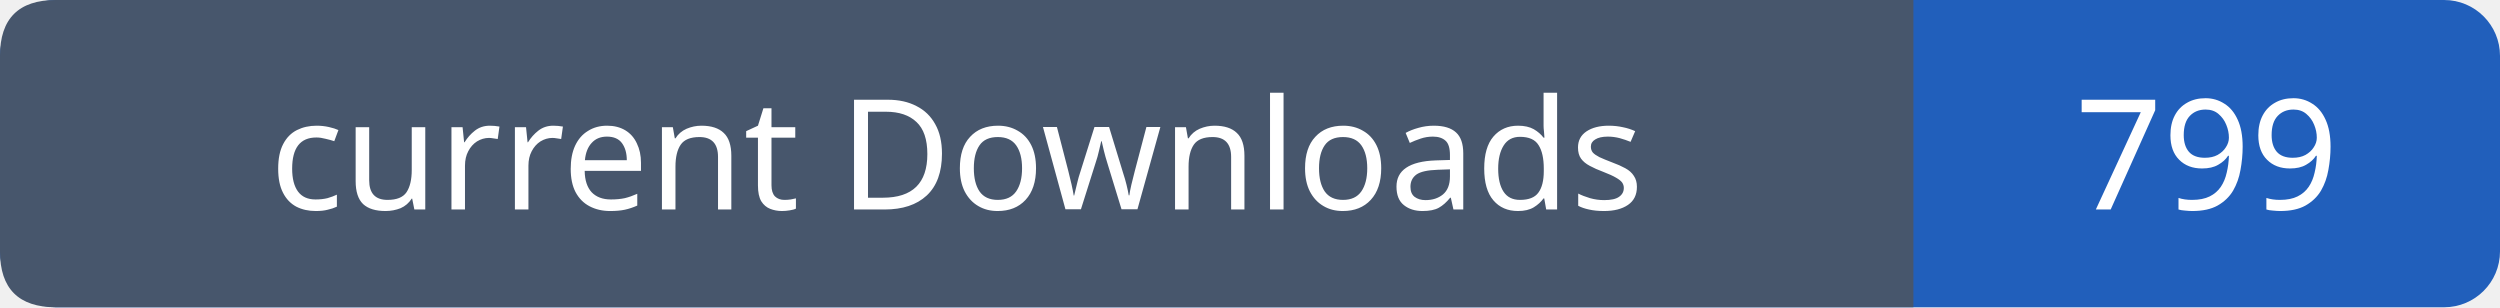
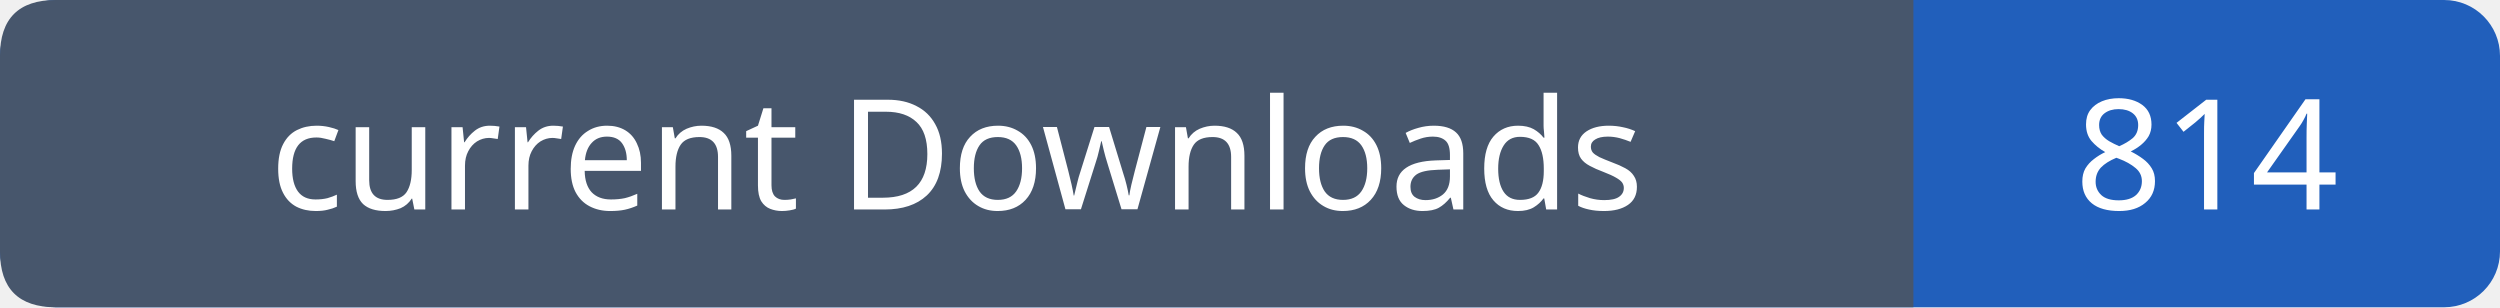
- <svg xmlns="http://www.w3.org/2000/svg" width="179" height="22" viewBox="0 0 179 22" role="img" aria-label="current Downloads: 799">
+ <svg xmlns="http://www.w3.org/2000/svg" width="179" height="22" viewBox="0 0 179 22" role="img" aria-label="current Downloads: 814">
  <rect width="179" height="22" rx="4" fill="#215fbb" />
  <path fill="#47566c" d="M4 0h133v22H4q-4 0-4-4V4q0-4 4-4" />
  <g font-family="Verdana,sans-serif" font-size="11" fill="white" text-anchor="middle">
    <text x="68.5" y="15">current Downloads</text>
-     <text x="158.0" y="15">799</text>
+     <text x="158.0" y="15">814</text>
  </g>
</svg>
